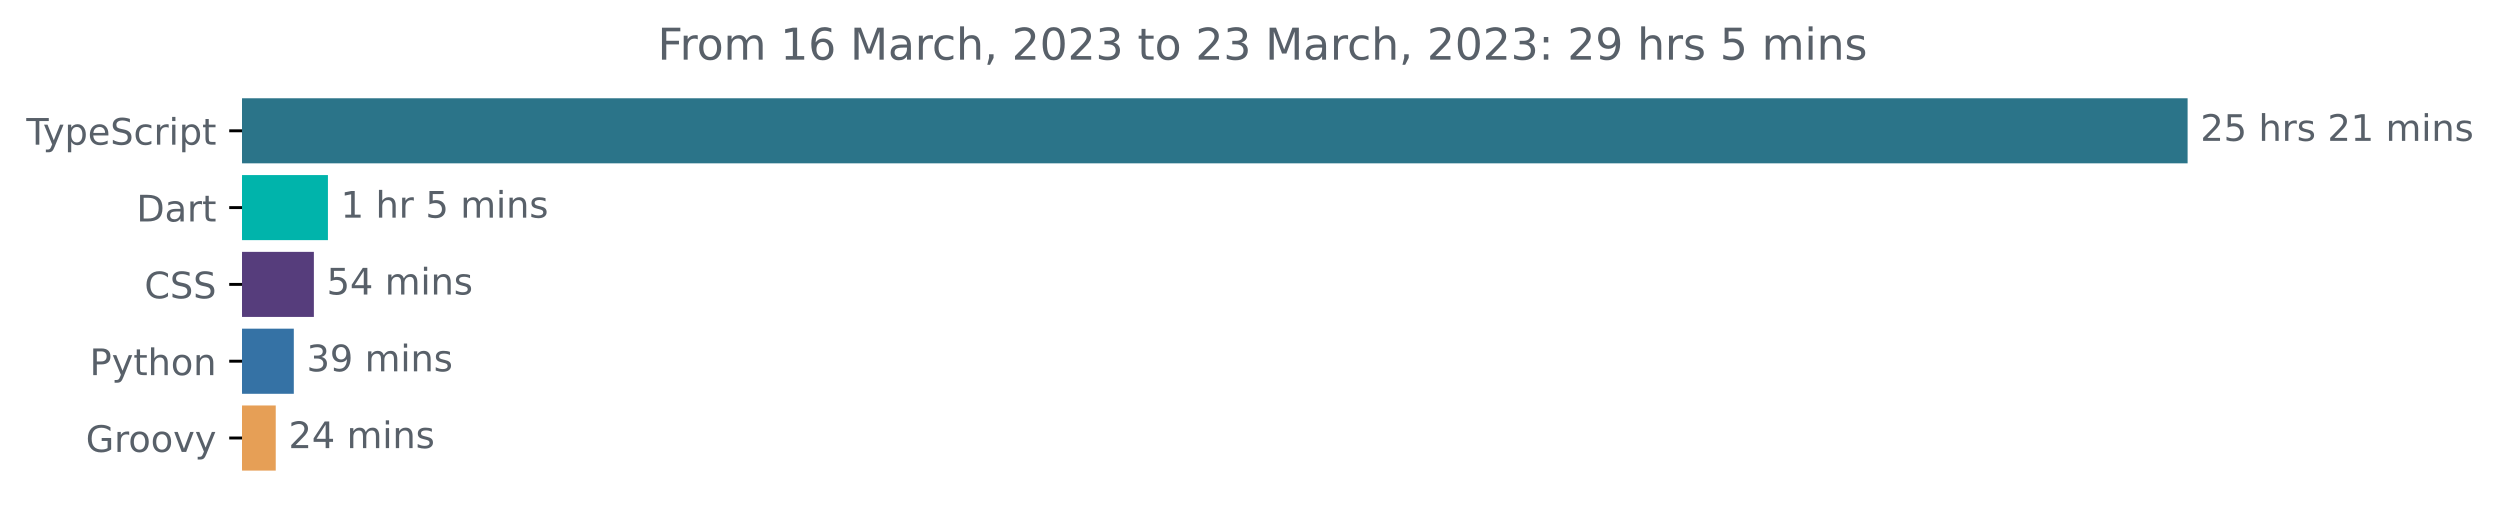
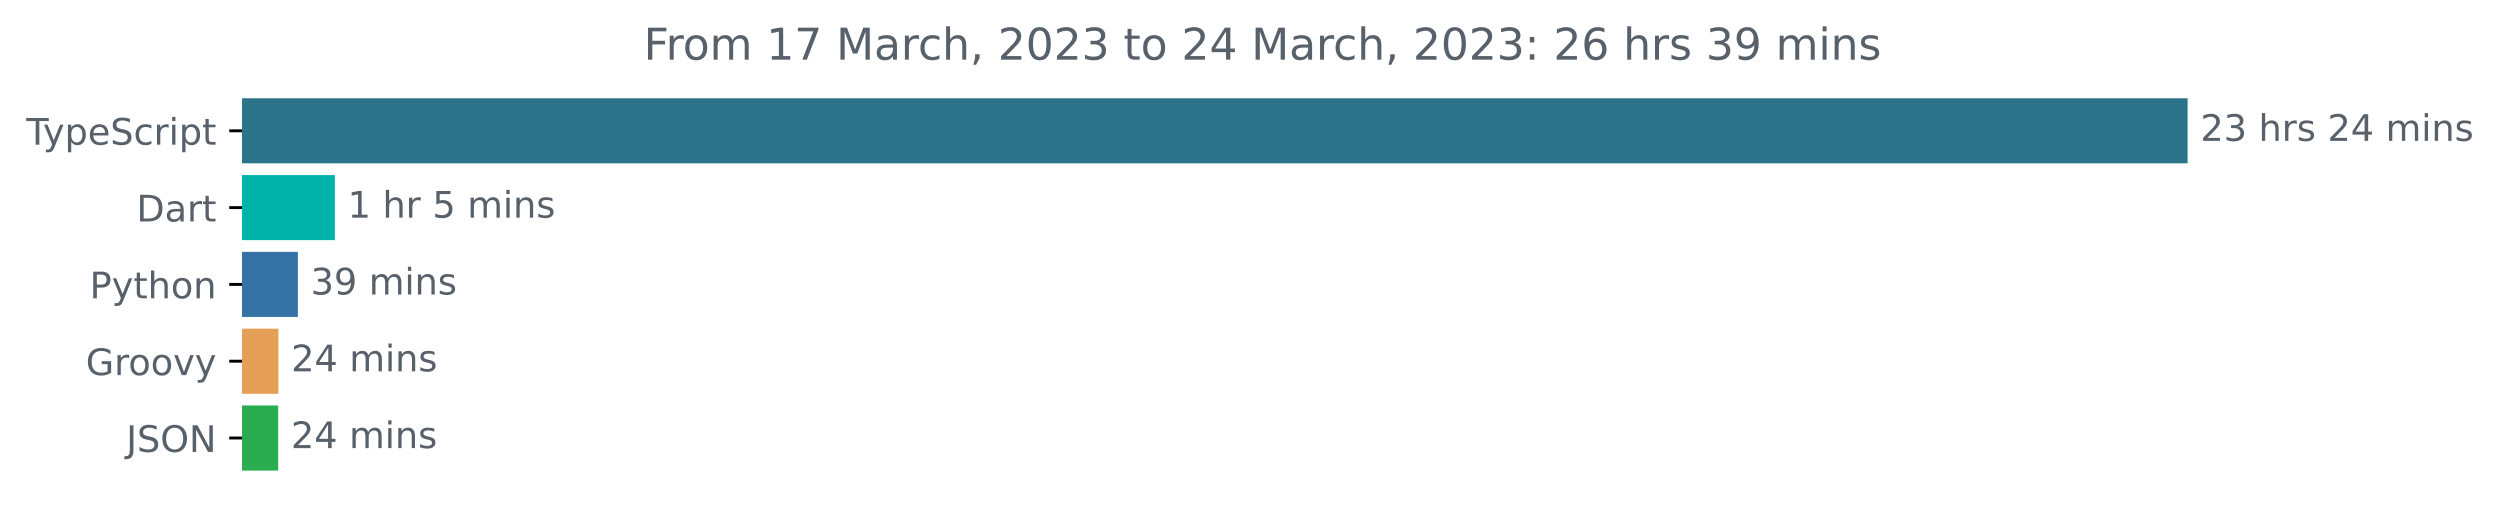
<svg xmlns="http://www.w3.org/2000/svg" xmlns:xlink="http://www.w3.org/1999/xlink" width="683.507pt" height="140.398pt" viewBox="0 0 683.507 140.398" version="1.1">
  <defs>
    <style type="text/css">*{stroke-linejoin: round; stroke-linecap: butt}</style>
  </defs>
  <g id="figure_1">
    <g id="patch_1">
      <path d="M -0 140.398  L 683.507 140.398  L 683.507 0  L -0 0  L -0 140.398  z " style="fill: none" />
    </g>
    <g id="axes_1">
      <g id="patch_2">
-         <path d="M 66.17 27.358  L 597.599 27.358  L 597.599 44.158  L 66.17 44.158  z " clip-path="url(#p202800cfcf)" style="fill: #2b7489; stroke: #2b7489; stroke-linejoin: miter" />
+         <path d="M 66.17 27.358  L 597.599 27.358  L 597.599 44.158  L 66.17 44.158  z " clip-path="url(#pb1be92b55b)" style="fill: #2b7489; stroke: #2b7489; stroke-linejoin: miter" />
      </g>
      <g id="patch_3">
-         <path d="M 66.17 48.358  L 89.157 48.358  L 89.157 65.158  L 66.17 65.158  z " clip-path="url(#p202800cfcf)" style="fill: #00b4ab; stroke: #00b4ab; stroke-linejoin: miter" />
+         <path d="M 66.17 48.358  L 91.047 48.358  L 91.047 65.158  L 66.17 65.158  z " clip-path="url(#pb1be92b55b)" style="fill: #00b4ab; stroke: #00b4ab; stroke-linejoin: miter" />
      </g>
      <g id="patch_4">
-         <path d="M 66.17 69.358  L 85.315 69.358  L 85.315 86.158  L 66.17 86.158  z " clip-path="url(#p202800cfcf)" style="fill: #563d7c; stroke: #563d7c; stroke-linejoin: miter" />
+         <path d="M 66.17 69.358  L 80.939 69.358  L 80.939 86.158  L 66.17 86.158  z " clip-path="url(#pb1be92b55b)" style="fill: #3572a5; stroke: #3572a5; stroke-linejoin: miter" />
      </g>
      <g id="patch_5">
-         <path d="M 66.17 90.358  L 79.828 90.358  L 79.828 107.158  L 66.17 107.158  z " clip-path="url(#p202800cfcf)" style="fill: #3572a5; stroke: #3572a5; stroke-linejoin: miter" />
+         <path d="M 66.17 90.358  L 75.613 90.358  L 75.613 107.158  L 66.17 107.158  z " clip-path="url(#pb1be92b55b)" style="fill: #e69f56; stroke: #e69f56; stroke-linejoin: miter" />
      </g>
      <g id="patch_6">
-         <path d="M 66.17 111.358  L 74.889 111.358  L 74.889 128.158  L 66.17 128.158  z " clip-path="url(#p202800cfcf)" style="fill: #e69f56; stroke: #e69f56; stroke-linejoin: miter" />
+         <path d="M 66.17 111.358  L 75.552 111.358  L 75.552 128.158  L 66.17 128.158  z " clip-path="url(#pb1be92b55b)" style="fill: #2aad50; stroke: #2aad50; stroke-linejoin: miter" />
      </g>
      <g id="matplotlib.axis_1" />
      <g id="matplotlib.axis_2">
        <g id="ytick_1">
          <g id="line2d_1">
            <defs>
-               <path id="m9b81cc7d27" d="M 0 0  L -3.5 0  " style="stroke: #000000; stroke-width: 0.8" />
+               <path id="m3e856d6262" d="M 0 0  L -3.5 0  " style="stroke: #000000; stroke-width: 0.8" />
            </defs>
            <g>
-               <use xlink:href="#m9b81cc7d27" x="66.17" y="35.758" style="stroke: #000000; stroke-width: 0.8" />
+               <use xlink:href="#m3e856d6262" x="66.17" y="35.758" style="stroke: #000000; stroke-width: 0.8" />
            </g>
          </g>
          <g id="text_1">
            <g style="fill: #586069" transform="translate(7.2 39.55734)scale(0.1 -0.1)">
              <defs>
                <path id="DejaVuSans-54" d="M -19 4666  L 3928 4666  L 3928 4134  L 2272 4134  L 2272 0  L 1638 0  L 1638 4134  L -19 4134  L -19 4666  z " transform="scale(0.015625)" />
                <path id="DejaVuSans-79" d="M 2059 -325  Q 1816 -950 1584 -1140  Q 1353 -1331 966 -1331  L 506 -1331  L 506 -850  L 844 -850  Q 1081 -850 1212 -737  Q 1344 -625 1503 -206  L 1606 56  L 191 3500  L 800 3500  L 1894 763  L 2988 3500  L 3597 3500  L 2059 -325  z " transform="scale(0.015625)" />
                <path id="DejaVuSans-70" d="M 1159 525  L 1159 -1331  L 581 -1331  L 581 3500  L 1159 3500  L 1159 2969  Q 1341 3281 1617 3432  Q 1894 3584 2278 3584  Q 2916 3584 3314 3078  Q 3713 2572 3713 1747  Q 3713 922 3314 415  Q 2916 -91 2278 -91  Q 1894 -91 1617 61  Q 1341 213 1159 525  z M 3116 1747  Q 3116 2381 2855 2742  Q 2594 3103 2138 3103  Q 1681 3103 1420 2742  Q 1159 2381 1159 1747  Q 1159 1113 1420 752  Q 1681 391 2138 391  Q 2594 391 2855 752  Q 3116 1113 3116 1747  z " transform="scale(0.015625)" />
                <path id="DejaVuSans-65" d="M 3597 1894  L 3597 1613  L 953 1613  Q 991 1019 1311 708  Q 1631 397 2203 397  Q 2534 397 2845 478  Q 3156 559 3463 722  L 3463 178  Q 3153 47 2828 -22  Q 2503 -91 2169 -91  Q 1331 -91 842 396  Q 353 884 353 1716  Q 353 2575 817 3079  Q 1281 3584 2069 3584  Q 2775 3584 3186 3129  Q 3597 2675 3597 1894  z M 3022 2063  Q 3016 2534 2758 2815  Q 2500 3097 2075 3097  Q 1594 3097 1305 2825  Q 1016 2553 972 2059  L 3022 2063  z " transform="scale(0.015625)" />
                <path id="DejaVuSans-53" d="M 3425 4513  L 3425 3897  Q 3066 4069 2747 4153  Q 2428 4238 2131 4238  Q 1616 4238 1336 4038  Q 1056 3838 1056 3469  Q 1056 3159 1242 3001  Q 1428 2844 1947 2747  L 2328 2669  Q 3034 2534 3370 2195  Q 3706 1856 3706 1288  Q 3706 609 3251 259  Q 2797 -91 1919 -91  Q 1588 -91 1214 -16  Q 841 59 441 206  L 441 856  Q 825 641 1194 531  Q 1563 422 1919 422  Q 2459 422 2753 634  Q 3047 847 3047 1241  Q 3047 1584 2836 1778  Q 2625 1972 2144 2069  L 1759 2144  Q 1053 2284 737 2584  Q 422 2884 422 3419  Q 422 4038 858 4394  Q 1294 4750 2059 4750  Q 2388 4750 2728 4690  Q 3069 4631 3425 4513  z " transform="scale(0.015625)" />
                <path id="DejaVuSans-63" d="M 3122 3366  L 3122 2828  Q 2878 2963 2633 3030  Q 2388 3097 2138 3097  Q 1578 3097 1268 2742  Q 959 2388 959 1747  Q 959 1106 1268 751  Q 1578 397 2138 397  Q 2388 397 2633 464  Q 2878 531 3122 666  L 3122 134  Q 2881 22 2623 -34  Q 2366 -91 2075 -91  Q 1284 -91 818 406  Q 353 903 353 1747  Q 353 2603 823 3093  Q 1294 3584 2113 3584  Q 2378 3584 2631 3529  Q 2884 3475 3122 3366  z " transform="scale(0.015625)" />
                <path id="DejaVuSans-72" d="M 2631 2963  Q 2534 3019 2420 3045  Q 2306 3072 2169 3072  Q 1681 3072 1420 2755  Q 1159 2438 1159 1844  L 1159 0  L 581 0  L 581 3500  L 1159 3500  L 1159 2956  Q 1341 3275 1631 3429  Q 1922 3584 2338 3584  Q 2397 3584 2469 3576  Q 2541 3569 2628 3553  L 2631 2963  z " transform="scale(0.015625)" />
                <path id="DejaVuSans-69" d="M 603 3500  L 1178 3500  L 1178 0  L 603 0  L 603 3500  z M 603 4863  L 1178 4863  L 1178 4134  L 603 4134  L 603 4863  z " transform="scale(0.015625)" />
                <path id="DejaVuSans-74" d="M 1172 4494  L 1172 3500  L 2356 3500  L 2356 3053  L 1172 3053  L 1172 1153  Q 1172 725 1289 603  Q 1406 481 1766 481  L 2356 481  L 2356 0  L 1766 0  Q 1100 0 847 248  Q 594 497 594 1153  L 594 3053  L 172 3053  L 172 3500  L 594 3500  L 594 4494  L 1172 4494  z " transform="scale(0.015625)" />
              </defs>
              <use xlink:href="#DejaVuSans-54" />
              <use xlink:href="#DejaVuSans-79" x="45.459" />
              <use xlink:href="#DejaVuSans-70" x="104.639" />
              <use xlink:href="#DejaVuSans-65" x="168.115" />
              <use xlink:href="#DejaVuSans-53" x="229.639" />
              <use xlink:href="#DejaVuSans-63" x="293.115" />
              <use xlink:href="#DejaVuSans-72" x="348.096" />
              <use xlink:href="#DejaVuSans-69" x="389.209" />
              <use xlink:href="#DejaVuSans-70" x="416.992" />
              <use xlink:href="#DejaVuSans-74" x="480.469" />
            </g>
          </g>
        </g>
        <g id="ytick_2">
          <g id="line2d_2">
            <g>
-               <use xlink:href="#m9b81cc7d27" x="66.17" y="56.758" style="stroke: #000000; stroke-width: 0.8" />
+               <use xlink:href="#m3e856d6262" x="66.17" y="56.758" style="stroke: #000000; stroke-width: 0.8" />
            </g>
          </g>
          <g id="text_2">
            <g style="fill: #586069" transform="translate(37.31094 60.55734)scale(0.1 -0.1)">
              <defs>
                <path id="DejaVuSans-44" d="M 1259 4147  L 1259 519  L 2022 519  Q 2988 519 3436 956  Q 3884 1394 3884 2338  Q 3884 3275 3436 3711  Q 2988 4147 2022 4147  L 1259 4147  z M 628 4666  L 1925 4666  Q 3281 4666 3915 4102  Q 4550 3538 4550 2338  Q 4550 1131 3912 565  Q 3275 0 1925 0  L 628 0  L 628 4666  z " transform="scale(0.015625)" />
                <path id="DejaVuSans-61" d="M 2194 1759  Q 1497 1759 1228 1600  Q 959 1441 959 1056  Q 959 750 1161 570  Q 1363 391 1709 391  Q 2188 391 2477 730  Q 2766 1069 2766 1631  L 2766 1759  L 2194 1759  z M 3341 1997  L 3341 0  L 2766 0  L 2766 531  Q 2569 213 2275 61  Q 1981 -91 1556 -91  Q 1019 -91 701 211  Q 384 513 384 1019  Q 384 1609 779 1909  Q 1175 2209 1959 2209  L 2766 2209  L 2766 2266  Q 2766 2663 2505 2880  Q 2244 3097 1772 3097  Q 1472 3097 1187 3025  Q 903 2953 641 2809  L 641 3341  Q 956 3463 1253 3523  Q 1550 3584 1831 3584  Q 2591 3584 2966 3190  Q 3341 2797 3341 1997  z " transform="scale(0.015625)" />
              </defs>
              <use xlink:href="#DejaVuSans-44" />
              <use xlink:href="#DejaVuSans-61" x="77.002" />
              <use xlink:href="#DejaVuSans-72" x="138.281" />
              <use xlink:href="#DejaVuSans-74" x="179.395" />
            </g>
          </g>
        </g>
        <g id="ytick_3">
          <g id="line2d_3">
            <g>
-               <use xlink:href="#m9b81cc7d27" x="66.17" y="77.758" style="stroke: #000000; stroke-width: 0.8" />
+               <use xlink:href="#m3e856d6262" x="66.17" y="77.758" style="stroke: #000000; stroke-width: 0.8" />
            </g>
          </g>
          <g id="text_3">
-             <g style="fill: #586069" transform="translate(39.49063 81.55734)scale(0.1 -0.1)">
-               <defs>
-                 <path id="DejaVuSans-43" d="M 4122 4306  L 4122 3641  Q 3803 3938 3442 4084  Q 3081 4231 2675 4231  Q 1875 4231 1450 3742  Q 1025 3253 1025 2328  Q 1025 1406 1450 917  Q 1875 428 2675 428  Q 3081 428 3442 575  Q 3803 722 4122 1019  L 4122 359  Q 3791 134 3420 21  Q 3050 -91 2638 -91  Q 1578 -91 968 557  Q 359 1206 359 2328  Q 359 3453 968 4101  Q 1578 4750 2638 4750  Q 3056 4750 3426 4639  Q 3797 4528 4122 4306  z " transform="scale(0.015625)" />
-               </defs>
-               <use xlink:href="#DejaVuSans-43" />
-               <use xlink:href="#DejaVuSans-53" x="69.824" />
-               <use xlink:href="#DejaVuSans-53" x="133.301" />
-             </g>
-           </g>
-         </g>
-         <g id="ytick_4">
-           <g id="line2d_4">
-             <g>
-               <use xlink:href="#m9b81cc7d27" x="66.17" y="98.758" style="stroke: #000000; stroke-width: 0.8" />
-             </g>
-           </g>
-           <g id="text_4">
-             <g style="fill: #586069" transform="translate(24.50781 102.5573)scale(0.1 -0.1)">
+             <g style="fill: #586069" transform="translate(24.50781 81.55734)scale(0.1 -0.1)">
              <defs>
                <path id="DejaVuSans-50" d="M 1259 4147  L 1259 2394  L 2053 2394  Q 2494 2394 2734 2622  Q 2975 2850 2975 3272  Q 2975 3691 2734 3919  Q 2494 4147 2053 4147  L 1259 4147  z M 628 4666  L 2053 4666  Q 2838 4666 3239 4311  Q 3641 3956 3641 3272  Q 3641 2581 3239 2228  Q 2838 1875 2053 1875  L 1259 1875  L 1259 0  L 628 0  L 628 4666  z " transform="scale(0.015625)" />
                <path id="DejaVuSans-68" d="M 3513 2113  L 3513 0  L 2938 0  L 2938 2094  Q 2938 2591 2744 2837  Q 2550 3084 2163 3084  Q 1697 3084 1428 2787  Q 1159 2491 1159 1978  L 1159 0  L 581 0  L 581 4863  L 1159 4863  L 1159 2956  Q 1366 3272 1645 3428  Q 1925 3584 2291 3584  Q 2894 3584 3203 3211  Q 3513 2838 3513 2113  z " transform="scale(0.015625)" />
                <path id="DejaVuSans-6f" d="M 1959 3097  Q 1497 3097 1228 2736  Q 959 2375 959 1747  Q 959 1119 1226 758  Q 1494 397 1959 397  Q 2419 397 2687 759  Q 2956 1122 2956 1747  Q 2956 2369 2687 2733  Q 2419 3097 1959 3097  z M 1959 3584  Q 2709 3584 3137 3096  Q 3566 2609 3566 1747  Q 3566 888 3137 398  Q 2709 -91 1959 -91  Q 1206 -91 779 398  Q 353 888 353 1747  Q 353 2609 779 3096  Q 1206 3584 1959 3584  z " transform="scale(0.015625)" />
                <path id="DejaVuSans-6e" d="M 3513 2113  L 3513 0  L 2938 0  L 2938 2094  Q 2938 2591 2744 2837  Q 2550 3084 2163 3084  Q 1697 3084 1428 2787  Q 1159 2491 1159 1978  L 1159 0  L 581 0  L 581 3500  L 1159 3500  L 1159 2956  Q 1366 3272 1645 3428  Q 1925 3584 2291 3584  Q 2894 3584 3203 3211  Q 3513 2838 3513 2113  z " transform="scale(0.015625)" />
              </defs>
              <use xlink:href="#DejaVuSans-50" />
              <use xlink:href="#DejaVuSans-79" x="60.303" />
              <use xlink:href="#DejaVuSans-74" x="119.482" />
              <use xlink:href="#DejaVuSans-68" x="158.691" />
              <use xlink:href="#DejaVuSans-6f" x="222.07" />
              <use xlink:href="#DejaVuSans-6e" x="283.252" />
            </g>
          </g>
        </g>
-         <g id="ytick_5">
-           <g id="line2d_5">
-             <g>
-               <use xlink:href="#m9b81cc7d27" x="66.17" y="119.758" style="stroke: #000000; stroke-width: 0.8" />
-             </g>
-           </g>
-           <g id="text_5">
-             <g style="fill: #586069" transform="translate(23.46094 123.5573)scale(0.1 -0.1)">
+         <g id="ytick_4">
+           <g id="line2d_4">
+             <g>
+               <use xlink:href="#m3e856d6262" x="66.17" y="98.758" style="stroke: #000000; stroke-width: 0.8" />
+             </g>
+           </g>
+           <g id="text_4">
+             <g style="fill: #586069" transform="translate(23.46094 102.5573)scale(0.1 -0.1)">
              <defs>
                <path id="DejaVuSans-47" d="M 3809 666  L 3809 1919  L 2778 1919  L 2778 2438  L 4434 2438  L 4434 434  Q 4069 175 3628 42  Q 3188 -91 2688 -91  Q 1594 -91 976 548  Q 359 1188 359 2328  Q 359 3472 976 4111  Q 1594 4750 2688 4750  Q 3144 4750 3555 4637  Q 3966 4525 4313 4306  L 4313 3634  Q 3963 3931 3569 4081  Q 3175 4231 2741 4231  Q 1884 4231 1454 3753  Q 1025 3275 1025 2328  Q 1025 1384 1454 906  Q 1884 428 2741 428  Q 3075 428 3337 486  Q 3600 544 3809 666  z " transform="scale(0.015625)" />
                <path id="DejaVuSans-76" d="M 191 3500  L 800 3500  L 1894 563  L 2988 3500  L 3597 3500  L 2284 0  L 1503 0  L 191 3500  z " transform="scale(0.015625)" />
              </defs>
              <use xlink:href="#DejaVuSans-47" />
              <use xlink:href="#DejaVuSans-72" x="77.49" />
              <use xlink:href="#DejaVuSans-6f" x="116.354" />
              <use xlink:href="#DejaVuSans-6f" x="177.535" />
              <use xlink:href="#DejaVuSans-76" x="238.717" />
              <use xlink:href="#DejaVuSans-79" x="297.896" />
            </g>
          </g>
        </g>
+         <g id="ytick_5">
+           <g id="line2d_5">
+             <g>
+               <use xlink:href="#m3e856d6262" x="66.17" y="119.758" style="stroke: #000000; stroke-width: 0.8" />
+             </g>
+           </g>
+           <g id="text_5">
+             <g style="fill: #586069" transform="translate(34.51875 123.5573)scale(0.1 -0.1)">
+               <defs>
+                 <path id="DejaVuSans-4a" d="M 628 4666  L 1259 4666  L 1259 325  Q 1259 -519 939 -900  Q 619 -1281 -91 -1281  L -331 -1281  L -331 -750  L -134 -750  Q 284 -750 456 -515  Q 628 -281 628 325  L 628 4666  z " transform="scale(0.015625)" />
+                 <path id="DejaVuSans-4f" d="M 2522 4238  Q 1834 4238 1429 3725  Q 1025 3213 1025 2328  Q 1025 1447 1429 934  Q 1834 422 2522 422  Q 3209 422 3611 934  Q 4013 1447 4013 2328  Q 4013 3213 3611 3725  Q 3209 4238 2522 4238  z M 2522 4750  Q 3503 4750 4090 4092  Q 4678 3434 4678 2328  Q 4678 1225 4090 567  Q 3503 -91 2522 -91  Q 1538 -91 948 565  Q 359 1222 359 2328  Q 359 3434 948 4092  Q 1538 4750 2522 4750  z " transform="scale(0.015625)" />
+                 <path id="DejaVuSans-4e" d="M 628 4666  L 1478 4666  L 3547 763  L 3547 4666  L 4159 4666  L 4159 0  L 3309 0  L 1241 3903  L 1241 0  L 628 0  L 628 4666  z " transform="scale(0.015625)" />
+               </defs>
+               <use xlink:href="#DejaVuSans-4a" />
+               <use xlink:href="#DejaVuSans-53" x="29.492" />
+               <use xlink:href="#DejaVuSans-4f" x="92.969" />
+               <use xlink:href="#DejaVuSans-4e" x="171.68" />
+             </g>
+           </g>
+         </g>
      </g>
      <g id="text_6">
        <g style="fill: #586069" transform="translate(601.5989 38.5175)scale(0.1 -0.1)">
          <defs>
            <path id="DejaVuSans-32" d="M 1228 531  L 3431 531  L 3431 0  L 469 0  L 469 531  Q 828 903 1448 1529  Q 2069 2156 2228 2338  Q 2531 2678 2651 2914  Q 2772 3150 2772 3378  Q 2772 3750 2511 3984  Q 2250 4219 1831 4219  Q 1534 4219 1204 4116  Q 875 4013 500 3803  L 500 4441  Q 881 4594 1212 4672  Q 1544 4750 1819 4750  Q 2544 4750 2975 4387  Q 3406 4025 3406 3419  Q 3406 3131 3298 2873  Q 3191 2616 2906 2266  Q 2828 2175 2409 1742  Q 1991 1309 1228 531  z " transform="scale(0.015625)" />
-             <path id="DejaVuSans-35" d="M 691 4666  L 3169 4666  L 3169 4134  L 1269 4134  L 1269 2991  Q 1406 3038 1543 3061  Q 1681 3084 1819 3084  Q 2600 3084 3056 2656  Q 3513 2228 3513 1497  Q 3513 744 3044 326  Q 2575 -91 1722 -91  Q 1428 -91 1123 -41  Q 819 9 494 109  L 494 744  Q 775 591 1075 516  Q 1375 441 1709 441  Q 2250 441 2565 725  Q 2881 1009 2881 1497  Q 2881 1984 2565 2268  Q 2250 2553 1709 2553  Q 1456 2553 1204 2497  Q 953 2441 691 2322  L 691 4666  z " transform="scale(0.015625)" />
+             <path id="DejaVuSans-33" d="M 2597 2516  Q 3050 2419 3304 2112  Q 3559 1806 3559 1356  Q 3559 666 3084 287  Q 2609 -91 1734 -91  Q 1441 -91 1130 -33  Q 819 25 488 141  L 488 750  Q 750 597 1062 519  Q 1375 441 1716 441  Q 2309 441 2620 675  Q 2931 909 2931 1356  Q 2931 1769 2642 2001  Q 2353 2234 1838 2234  L 1294 2234  L 1294 2753  L 1863 2753  Q 2328 2753 2575 2939  Q 2822 3125 2822 3475  Q 2822 3834 2567 4026  Q 2313 4219 1838 4219  Q 1578 4219 1281 4162  Q 984 4106 628 3988  L 628 4550  Q 988 4650 1302 4700  Q 1616 4750 1894 4750  Q 2613 4750 3031 4423  Q 3450 4097 3450 3541  Q 3450 3153 3228 2886  Q 3006 2619 2597 2516  z " transform="scale(0.015625)" />
            <path id="DejaVuSans-20" transform="scale(0.015625)" />
            <path id="DejaVuSans-73" d="M 2834 3397  L 2834 2853  Q 2591 2978 2328 3040  Q 2066 3103 1784 3103  Q 1356 3103 1142 2972  Q 928 2841 928 2578  Q 928 2378 1081 2264  Q 1234 2150 1697 2047  L 1894 2003  Q 2506 1872 2764 1633  Q 3022 1394 3022 966  Q 3022 478 2636 193  Q 2250 -91 1575 -91  Q 1294 -91 989 -36  Q 684 19 347 128  L 347 722  Q 666 556 975 473  Q 1284 391 1588 391  Q 1994 391 2212 530  Q 2431 669 2431 922  Q 2431 1156 2273 1281  Q 2116 1406 1581 1522  L 1381 1569  Q 847 1681 609 1914  Q 372 2147 372 2553  Q 372 3047 722 3315  Q 1072 3584 1716 3584  Q 2034 3584 2315 3537  Q 2597 3491 2834 3397  z " transform="scale(0.015625)" />
-             <path id="DejaVuSans-31" d="M 794 531  L 1825 531  L 1825 4091  L 703 3866  L 703 4441  L 1819 4666  L 2450 4666  L 2450 531  L 3481 531  L 3481 0  L 794 0  L 794 531  z " transform="scale(0.015625)" />
+             <path id="DejaVuSans-34" d="M 2419 4116  L 825 1625  L 2419 1625  L 2419 4116  z M 2253 4666  L 3047 4666  L 3047 1625  L 3713 1625  L 3713 1100  L 3047 1100  L 3047 0  L 2419 0  L 2419 1100  L 313 1100  L 313 1709  L 2253 4666  z " transform="scale(0.015625)" />
            <path id="DejaVuSans-6d" d="M 3328 2828  Q 3544 3216 3844 3400  Q 4144 3584 4550 3584  Q 5097 3584 5394 3201  Q 5691 2819 5691 2113  L 5691 0  L 5113 0  L 5113 2094  Q 5113 2597 4934 2840  Q 4756 3084 4391 3084  Q 3944 3084 3684 2787  Q 3425 2491 3425 1978  L 3425 0  L 2847 0  L 2847 2094  Q 2847 2600 2669 2842  Q 2491 3084 2119 3084  Q 1678 3084 1418 2786  Q 1159 2488 1159 1978  L 1159 0  L 581 0  L 581 3500  L 1159 3500  L 1159 2956  Q 1356 3278 1631 3431  Q 1906 3584 2284 3584  Q 2666 3584 2933 3390  Q 3200 3197 3328 2828  z " transform="scale(0.015625)" />
          </defs>
          <use xlink:href="#DejaVuSans-32" />
-           <use xlink:href="#DejaVuSans-35" x="63.623" />
+           <use xlink:href="#DejaVuSans-33" x="63.623" />
          <use xlink:href="#DejaVuSans-20" x="127.246" />
          <use xlink:href="#DejaVuSans-68" x="159.033" />
          <use xlink:href="#DejaVuSans-72" x="222.412" />
          <use xlink:href="#DejaVuSans-73" x="263.525" />
          <use xlink:href="#DejaVuSans-20" x="315.625" />
          <use xlink:href="#DejaVuSans-32" x="347.412" />
-           <use xlink:href="#DejaVuSans-31" x="411.035" />
+           <use xlink:href="#DejaVuSans-34" x="411.035" />
          <use xlink:href="#DejaVuSans-20" x="474.658" />
          <use xlink:href="#DejaVuSans-6d" x="506.445" />
          <use xlink:href="#DejaVuSans-69" x="603.857" />
          <use xlink:href="#DejaVuSans-6e" x="631.641" />
          <use xlink:href="#DejaVuSans-73" x="695.02" />
        </g>
      </g>
      <g id="text_7">
-         <g style="fill: #586069" transform="translate(93.15661 59.5175)scale(0.1 -0.1)">
+         <g style="fill: #586069" transform="translate(95.04698 59.5175)scale(0.1 -0.1)">
+           <defs>
+             <path id="DejaVuSans-31" d="M 794 531  L 1825 531  L 1825 4091  L 703 3866  L 703 4441  L 1819 4666  L 2450 4666  L 2450 531  L 3481 531  L 3481 0  L 794 0  L 794 531  z " transform="scale(0.015625)" />
+             <path id="DejaVuSans-35" d="M 691 4666  L 3169 4666  L 3169 4134  L 1269 4134  L 1269 2991  Q 1406 3038 1543 3061  Q 1681 3084 1819 3084  Q 2600 3084 3056 2656  Q 3513 2228 3513 1497  Q 3513 744 3044 326  Q 2575 -91 1722 -91  Q 1428 -91 1123 -41  Q 819 9 494 109  L 494 744  Q 775 591 1075 516  Q 1375 441 1709 441  Q 2250 441 2565 725  Q 2881 1009 2881 1497  Q 2881 1984 2565 2268  Q 2250 2553 1709 2553  Q 1456 2553 1204 2497  Q 953 2441 691 2322  L 691 4666  z " transform="scale(0.015625)" />
+           </defs>
          <use xlink:href="#DejaVuSans-31" />
          <use xlink:href="#DejaVuSans-20" x="63.623" />
          <use xlink:href="#DejaVuSans-68" x="95.41" />
          <use xlink:href="#DejaVuSans-72" x="158.789" />
          <use xlink:href="#DejaVuSans-20" x="199.902" />
          <use xlink:href="#DejaVuSans-35" x="231.689" />
          <use xlink:href="#DejaVuSans-20" x="295.312" />
          <use xlink:href="#DejaVuSans-6d" x="327.1" />
          <use xlink:href="#DejaVuSans-69" x="424.512" />
          <use xlink:href="#DejaVuSans-6e" x="452.295" />
          <use xlink:href="#DejaVuSans-73" x="515.674" />
        </g>
      </g>
      <g id="text_8">
-         <g style="fill: #586069" transform="translate(89.3154 80.5175)scale(0.1 -0.1)">
+         <g style="fill: #586069" transform="translate(84.93894 80.5175)scale(0.1 -0.1)">
          <defs>
-             <path id="DejaVuSans-34" d="M 2419 4116  L 825 1625  L 2419 1625  L 2419 4116  z M 2253 4666  L 3047 4666  L 3047 1625  L 3713 1625  L 3713 1100  L 3047 1100  L 3047 0  L 2419 0  L 2419 1100  L 313 1100  L 313 1709  L 2253 4666  z " transform="scale(0.015625)" />
-           </defs>
-           <use xlink:href="#DejaVuSans-35" />
-           <use xlink:href="#DejaVuSans-34" x="63.623" />
-           <use xlink:href="#DejaVuSans-20" x="127.246" />
-           <use xlink:href="#DejaVuSans-6d" x="159.033" />
-           <use xlink:href="#DejaVuSans-69" x="256.445" />
-           <use xlink:href="#DejaVuSans-6e" x="284.229" />
-           <use xlink:href="#DejaVuSans-73" x="347.607" />
-         </g>
-       </g>
-       <g id="text_9">
-         <g style="fill: #586069" transform="translate(83.82795 101.5175)scale(0.1 -0.1)">
-           <defs>
-             <path id="DejaVuSans-33" d="M 2597 2516  Q 3050 2419 3304 2112  Q 3559 1806 3559 1356  Q 3559 666 3084 287  Q 2609 -91 1734 -91  Q 1441 -91 1130 -33  Q 819 25 488 141  L 488 750  Q 750 597 1062 519  Q 1375 441 1716 441  Q 2309 441 2620 675  Q 2931 909 2931 1356  Q 2931 1769 2642 2001  Q 2353 2234 1838 2234  L 1294 2234  L 1294 2753  L 1863 2753  Q 2328 2753 2575 2939  Q 2822 3125 2822 3475  Q 2822 3834 2567 4026  Q 2313 4219 1838 4219  Q 1578 4219 1281 4162  Q 984 4106 628 3988  L 628 4550  Q 988 4650 1302 4700  Q 1616 4750 1894 4750  Q 2613 4750 3031 4423  Q 3450 4097 3450 3541  Q 3450 3153 3228 2886  Q 3006 2619 2597 2516  z " transform="scale(0.015625)" />
            <path id="DejaVuSans-39" d="M 703 97  L 703 672  Q 941 559 1184 500  Q 1428 441 1663 441  Q 2288 441 2617 861  Q 2947 1281 2994 2138  Q 2813 1869 2534 1725  Q 2256 1581 1919 1581  Q 1219 1581 811 2004  Q 403 2428 403 3163  Q 403 3881 828 4315  Q 1253 4750 1959 4750  Q 2769 4750 3195 4129  Q 3622 3509 3622 2328  Q 3622 1225 3098 567  Q 2575 -91 1691 -91  Q 1453 -91 1209 -44  Q 966 3 703 97  z M 1959 2075  Q 2384 2075 2632 2365  Q 2881 2656 2881 3163  Q 2881 3666 2632 3958  Q 2384 4250 1959 4250  Q 1534 4250 1286 3958  Q 1038 3666 1038 3163  Q 1038 2656 1286 2365  Q 1534 2075 1959 2075  z " transform="scale(0.015625)" />
          </defs>
          <use xlink:href="#DejaVuSans-33" />
          <use xlink:href="#DejaVuSans-39" x="63.623" />
          <use xlink:href="#DejaVuSans-20" x="127.246" />
          <use xlink:href="#DejaVuSans-6d" x="159.033" />
          <use xlink:href="#DejaVuSans-69" x="256.445" />
          <use xlink:href="#DejaVuSans-6e" x="284.229" />
          <use xlink:href="#DejaVuSans-73" x="347.607" />
        </g>
      </g>
-       <g id="text_10">
-         <g style="fill: #586069" transform="translate(78.88925 122.5175)scale(0.1 -0.1)">
+       <g id="text_9">
+         <g style="fill: #586069" transform="translate(79.61255 101.5175)scale(0.1 -0.1)">
          <use xlink:href="#DejaVuSans-32" />
          <use xlink:href="#DejaVuSans-34" x="63.623" />
          <use xlink:href="#DejaVuSans-20" x="127.246" />
          <use xlink:href="#DejaVuSans-6d" x="159.033" />
          <use xlink:href="#DejaVuSans-69" x="256.445" />
          <use xlink:href="#DejaVuSans-6e" x="284.229" />
          <use xlink:href="#DejaVuSans-73" x="347.607" />
        </g>
      </g>
+       <g id="text_10">
+         <g style="fill: #586069" transform="translate(79.55202 122.5175)scale(0.1 -0.1)">
+           <use xlink:href="#DejaVuSans-32" />
+           <use xlink:href="#DejaVuSans-34" x="63.623" />
+           <use xlink:href="#DejaVuSans-20" x="127.246" />
+           <use xlink:href="#DejaVuSans-6d" x="159.033" />
+           <use xlink:href="#DejaVuSans-69" x="256.445" />
+           <use xlink:href="#DejaVuSans-6e" x="284.229" />
+           <use xlink:href="#DejaVuSans-73" x="347.607" />
+         </g>
+       </g>
      <g id="text_11">
-         <g style="fill: #586069" transform="translate(179.8028 16.31812)scale(0.12 -0.12)">
+         <g style="fill: #586069" transform="translate(175.9853 16.31812)scale(0.12 -0.12)">
          <defs>
            <path id="DejaVuSans-46" d="M 628 4666  L 3309 4666  L 3309 4134  L 1259 4134  L 1259 2759  L 3109 2759  L 3109 2228  L 1259 2228  L 1259 0  L 628 0  L 628 4666  z " transform="scale(0.015625)" />
-             <path id="DejaVuSans-36" d="M 2113 2584  Q 1688 2584 1439 2293  Q 1191 2003 1191 1497  Q 1191 994 1439 701  Q 1688 409 2113 409  Q 2538 409 2786 701  Q 3034 994 3034 1497  Q 3034 2003 2786 2293  Q 2538 2584 2113 2584  z M 3366 4563  L 3366 3988  Q 3128 4100 2886 4159  Q 2644 4219 2406 4219  Q 1781 4219 1451 3797  Q 1122 3375 1075 2522  Q 1259 2794 1537 2939  Q 1816 3084 2150 3084  Q 2853 3084 3261 2657  Q 3669 2231 3669 1497  Q 3669 778 3244 343  Q 2819 -91 2113 -91  Q 1303 -91 875 529  Q 447 1150 447 2328  Q 447 3434 972 4092  Q 1497 4750 2381 4750  Q 2619 4750 2861 4703  Q 3103 4656 3366 4563  z " transform="scale(0.015625)" />
+             <path id="DejaVuSans-37" d="M 525 4666  L 3525 4666  L 3525 4397  L 1831 0  L 1172 0  L 2766 4134  L 525 4134  L 525 4666  z " transform="scale(0.015625)" />
            <path id="DejaVuSans-4d" d="M 628 4666  L 1569 4666  L 2759 1491  L 3956 4666  L 4897 4666  L 4897 0  L 4281 0  L 4281 4097  L 3078 897  L 2444 897  L 1241 4097  L 1241 0  L 628 0  L 628 4666  z " transform="scale(0.015625)" />
            <path id="DejaVuSans-2c" d="M 750 794  L 1409 794  L 1409 256  L 897 -744  L 494 -744  L 750 256  L 750 794  z " transform="scale(0.015625)" />
            <path id="DejaVuSans-30" d="M 2034 4250  Q 1547 4250 1301 3770  Q 1056 3291 1056 2328  Q 1056 1369 1301 889  Q 1547 409 2034 409  Q 2525 409 2770 889  Q 3016 1369 3016 2328  Q 3016 3291 2770 3770  Q 2525 4250 2034 4250  z M 2034 4750  Q 2819 4750 3233 4129  Q 3647 3509 3647 2328  Q 3647 1150 3233 529  Q 2819 -91 2034 -91  Q 1250 -91 836 529  Q 422 1150 422 2328  Q 422 3509 836 4129  Q 1250 4750 2034 4750  z " transform="scale(0.015625)" />
            <path id="DejaVuSans-3a" d="M 750 794  L 1409 794  L 1409 0  L 750 0  L 750 794  z M 750 3309  L 1409 3309  L 1409 2516  L 750 2516  L 750 3309  z " transform="scale(0.015625)" />
+             <path id="DejaVuSans-36" d="M 2113 2584  Q 1688 2584 1439 2293  Q 1191 2003 1191 1497  Q 1191 994 1439 701  Q 1688 409 2113 409  Q 2538 409 2786 701  Q 3034 994 3034 1497  Q 3034 2003 2786 2293  Q 2538 2584 2113 2584  z M 3366 4563  L 3366 3988  Q 3128 4100 2886 4159  Q 2644 4219 2406 4219  Q 1781 4219 1451 3797  Q 1122 3375 1075 2522  Q 1259 2794 1537 2939  Q 1816 3084 2150 3084  Q 2853 3084 3261 2657  Q 3669 2231 3669 1497  Q 3669 778 3244 343  Q 2819 -91 2113 -91  Q 1303 -91 875 529  Q 447 1150 447 2328  Q 447 3434 972 4092  Q 1497 4750 2381 4750  Q 2619 4750 2861 4703  Q 3103 4656 3366 4563  z " transform="scale(0.015625)" />
          </defs>
          <use xlink:href="#DejaVuSans-46" />
          <use xlink:href="#DejaVuSans-72" x="50.27" />
          <use xlink:href="#DejaVuSans-6f" x="89.133" />
          <use xlink:href="#DejaVuSans-6d" x="150.314" />
          <use xlink:href="#DejaVuSans-20" x="247.727" />
          <use xlink:href="#DejaVuSans-31" x="279.514" />
-           <use xlink:href="#DejaVuSans-36" x="343.137" />
+           <use xlink:href="#DejaVuSans-37" x="343.137" />
          <use xlink:href="#DejaVuSans-20" x="406.76" />
          <use xlink:href="#DejaVuSans-4d" x="438.547" />
          <use xlink:href="#DejaVuSans-61" x="524.826" />
          <use xlink:href="#DejaVuSans-72" x="586.105" />
          <use xlink:href="#DejaVuSans-63" x="624.969" />
          <use xlink:href="#DejaVuSans-68" x="679.949" />
          <use xlink:href="#DejaVuSans-2c" x="743.328" />
          <use xlink:href="#DejaVuSans-20" x="775.115" />
          <use xlink:href="#DejaVuSans-32" x="806.902" />
          <use xlink:href="#DejaVuSans-30" x="870.525" />
          <use xlink:href="#DejaVuSans-32" x="934.148" />
          <use xlink:href="#DejaVuSans-33" x="997.771" />
          <use xlink:href="#DejaVuSans-20" x="1061.395" />
          <use xlink:href="#DejaVuSans-74" x="1093.182" />
          <use xlink:href="#DejaVuSans-6f" x="1132.391" />
          <use xlink:href="#DejaVuSans-20" x="1193.572" />
          <use xlink:href="#DejaVuSans-32" x="1225.359" />
-           <use xlink:href="#DejaVuSans-33" x="1288.982" />
+           <use xlink:href="#DejaVuSans-34" x="1288.982" />
          <use xlink:href="#DejaVuSans-20" x="1352.605" />
          <use xlink:href="#DejaVuSans-4d" x="1384.393" />
          <use xlink:href="#DejaVuSans-61" x="1470.672" />
          <use xlink:href="#DejaVuSans-72" x="1531.951" />
          <use xlink:href="#DejaVuSans-63" x="1570.814" />
          <use xlink:href="#DejaVuSans-68" x="1625.795" />
          <use xlink:href="#DejaVuSans-2c" x="1689.174" />
          <use xlink:href="#DejaVuSans-20" x="1720.961" />
          <use xlink:href="#DejaVuSans-32" x="1752.748" />
          <use xlink:href="#DejaVuSans-30" x="1816.371" />
          <use xlink:href="#DejaVuSans-32" x="1879.994" />
          <use xlink:href="#DejaVuSans-33" x="1943.617" />
          <use xlink:href="#DejaVuSans-3a" x="2007.24" />
          <use xlink:href="#DejaVuSans-20" x="2040.932" />
          <use xlink:href="#DejaVuSans-32" x="2072.719" />
-           <use xlink:href="#DejaVuSans-39" x="2136.342" />
+           <use xlink:href="#DejaVuSans-36" x="2136.342" />
          <use xlink:href="#DejaVuSans-20" x="2199.965" />
          <use xlink:href="#DejaVuSans-68" x="2231.752" />
          <use xlink:href="#DejaVuSans-72" x="2295.131" />
          <use xlink:href="#DejaVuSans-73" x="2336.244" />
          <use xlink:href="#DejaVuSans-20" x="2388.344" />
-           <use xlink:href="#DejaVuSans-35" x="2420.131" />
-           <use xlink:href="#DejaVuSans-20" x="2483.754" />
-           <use xlink:href="#DejaVuSans-6d" x="2515.541" />
-           <use xlink:href="#DejaVuSans-69" x="2612.953" />
-           <use xlink:href="#DejaVuSans-6e" x="2640.736" />
-           <use xlink:href="#DejaVuSans-73" x="2704.115" />
+           <use xlink:href="#DejaVuSans-33" x="2420.131" />
+           <use xlink:href="#DejaVuSans-39" x="2483.754" />
+           <use xlink:href="#DejaVuSans-20" x="2547.377" />
+           <use xlink:href="#DejaVuSans-6d" x="2579.164" />
+           <use xlink:href="#DejaVuSans-69" x="2676.576" />
+           <use xlink:href="#DejaVuSans-6e" x="2704.359" />
+           <use xlink:href="#DejaVuSans-73" x="2767.738" />
        </g>
      </g>
    </g>
  </g>
  <defs>
-     <clipPath id="p202800cfcf">
+     <clipPath id="pb1be92b55b">
      <rect x="66.17" y="22.318" width="558" height="110.88" />
    </clipPath>
  </defs>
</svg>
